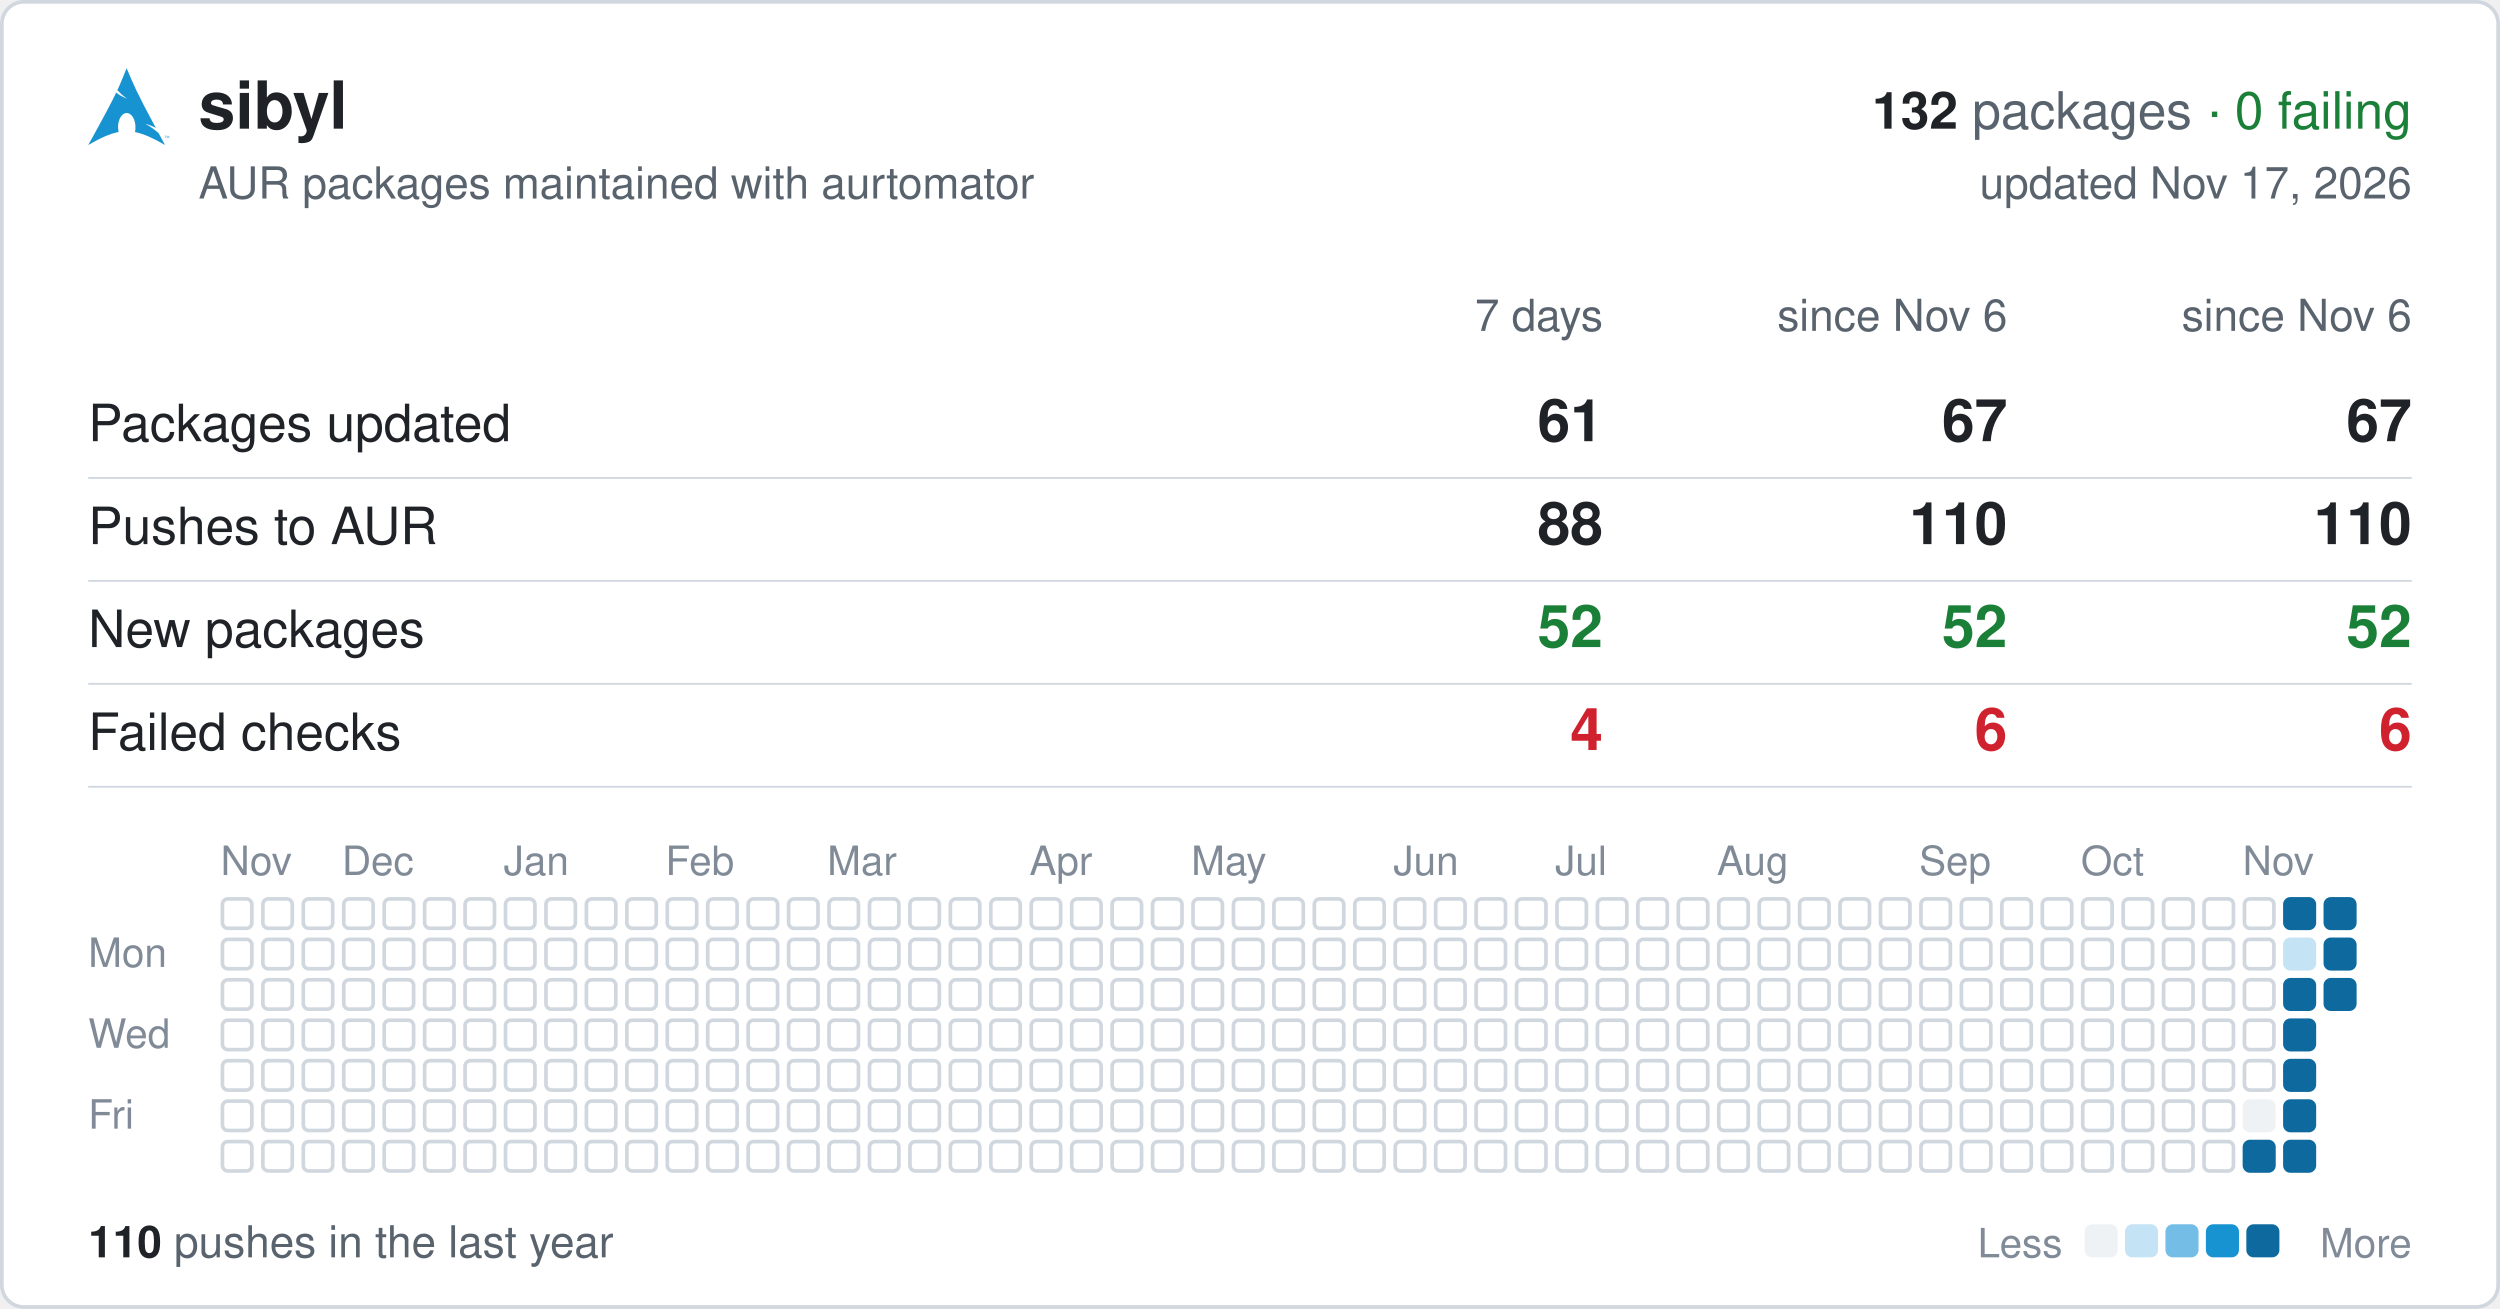
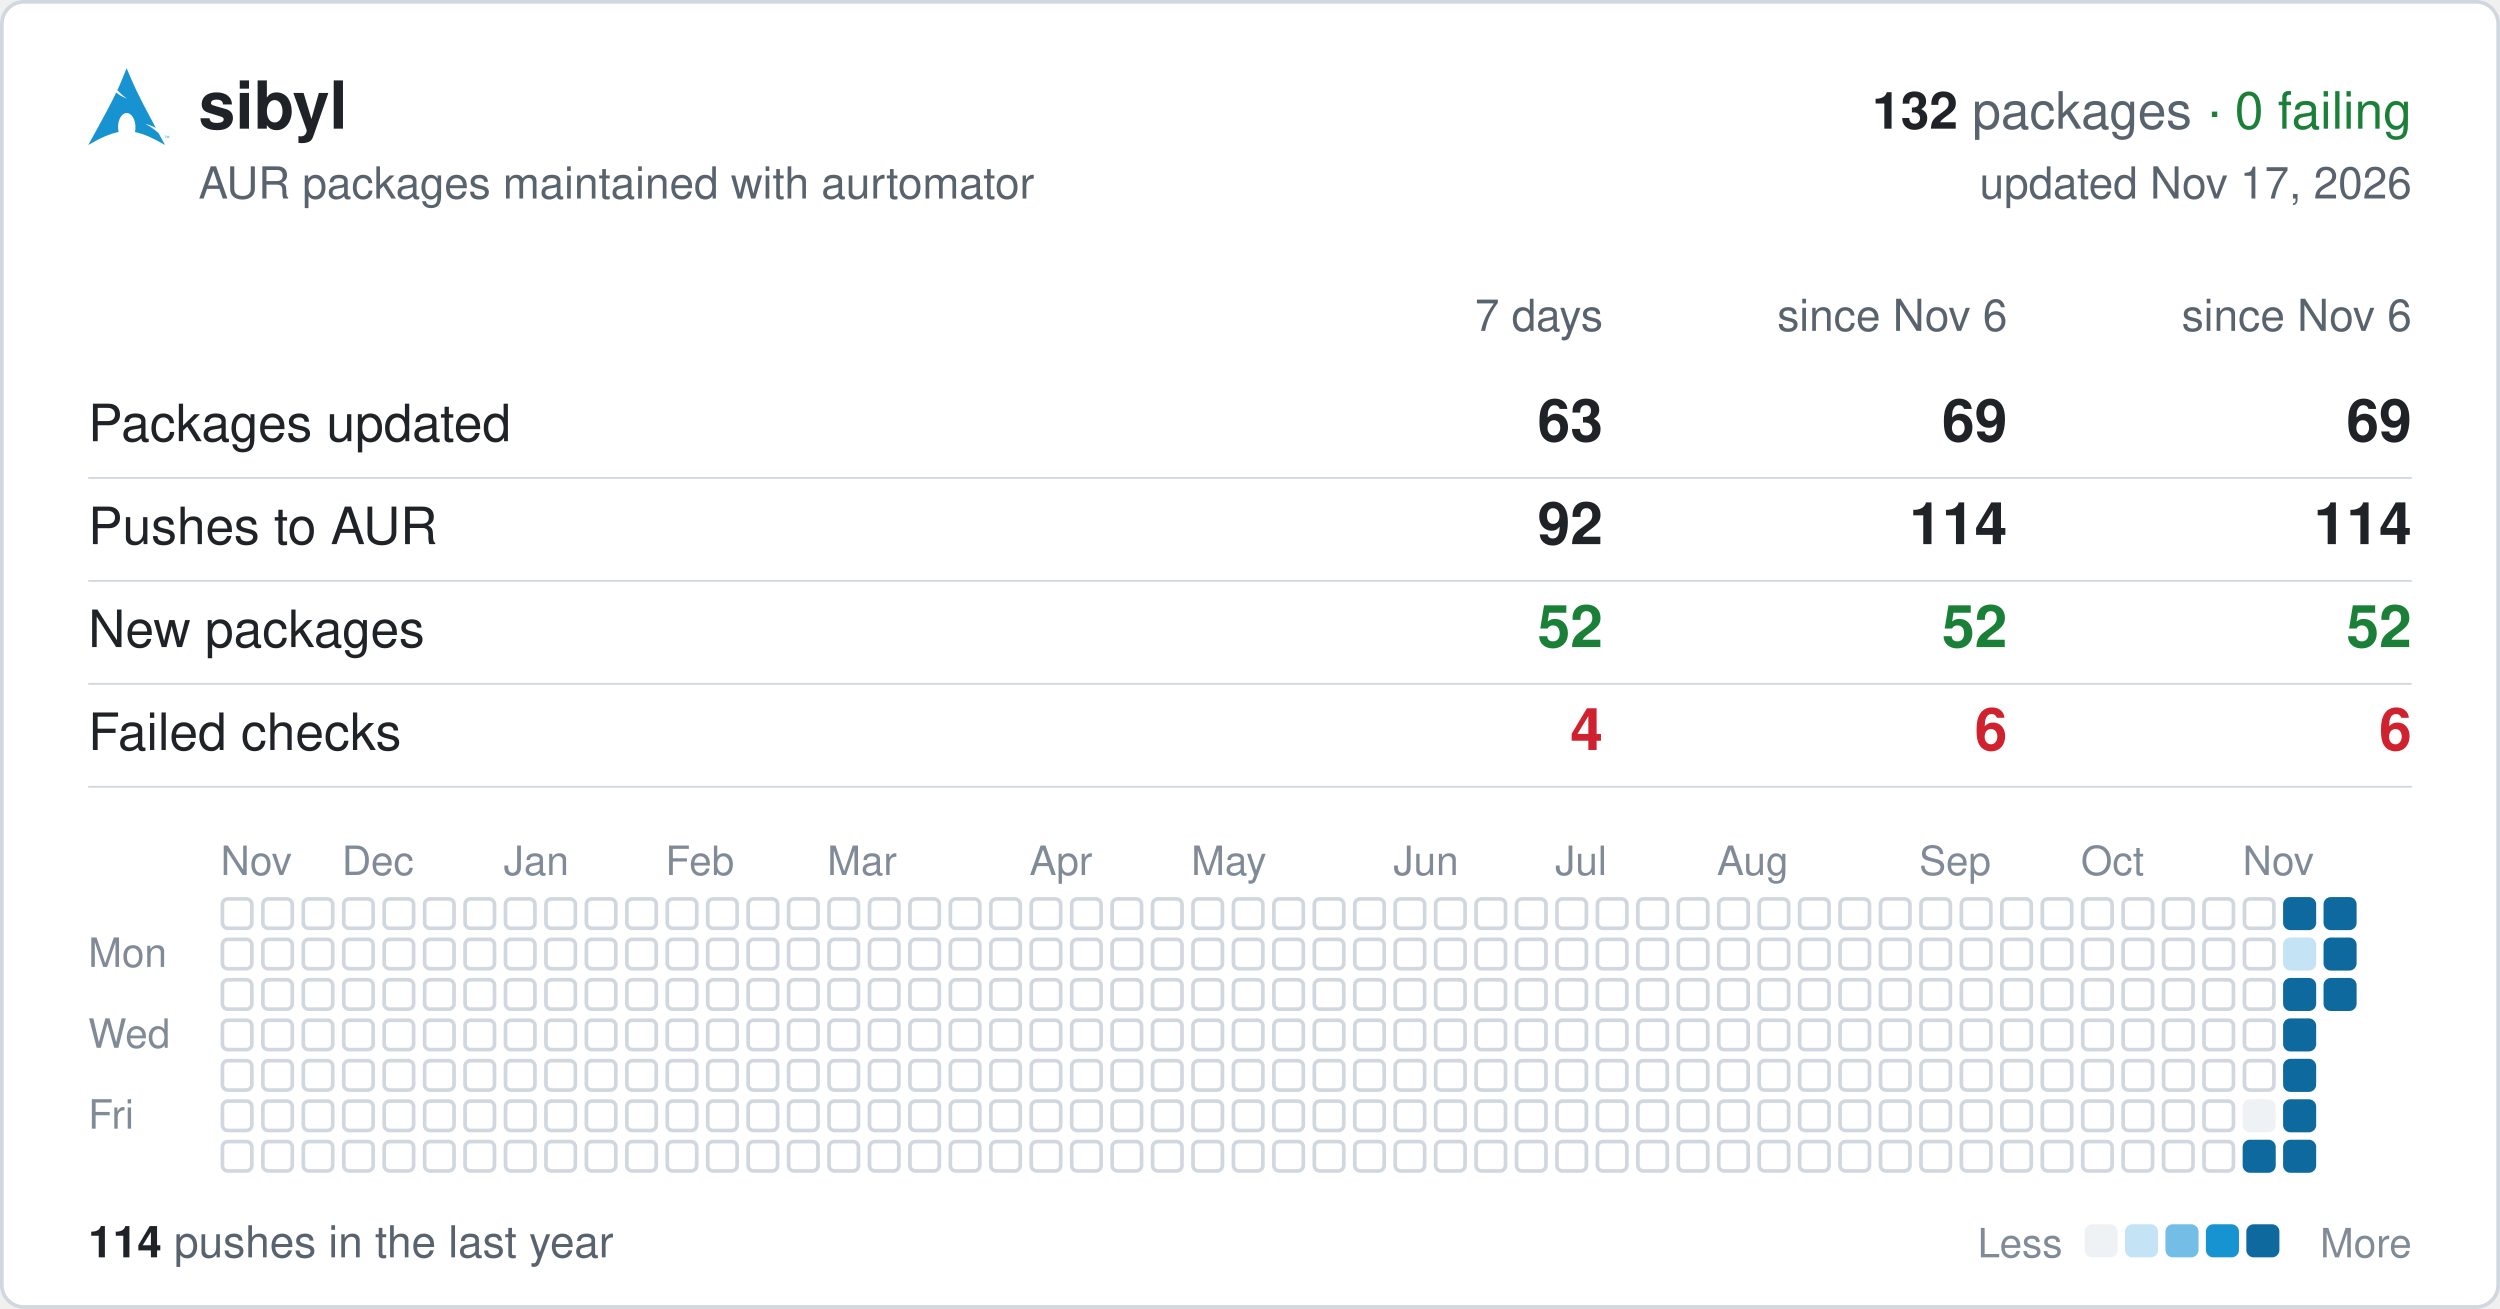
<svg xmlns="http://www.w3.org/2000/svg" width="680" height="356" viewBox="0 0 680 356" font-family="-apple-system,BlinkMacSystemFont,'Segoe UI',Helvetica,Arial,sans-serif">
  <rect x="0.5" y="0.5" width="679" height="355" rx="6" fill="#ffffff" stroke="#d0d7de" />
  <svg x="24" y="18" width="22" height="22" viewBox="0 0 24 24">
    <path fill="#1793d1" d="M11.39.605C10.376 3.092 9.764 4.72 8.635 7.132c.693.734 1.543 1.589 2.923 2.554-1.484-.61-2.496-1.224-3.252-1.86C6.86 10.842 4.596 15.138 0 23.395c3.612-2.085 6.412-3.37 9.021-3.862a6.61 6.61 0 01-.171-1.547l.003-.115c.058-2.315 1.261-4.095 2.687-3.973 1.426.12 2.534 2.096 2.478 4.409a6.52 6.52 0 01-.146 1.243c2.58.505 5.352 1.787 8.914 3.844-.702-1.293-1.33-2.459-1.929-3.57-.943-.73-1.926-1.682-3.933-2.713 1.38.359 2.367.772 3.137 1.234-6.09-11.334-6.582-12.84-8.67-17.74zM22.898 21.36v-.623h-.234v-.084h.562v.084h-.234v.623h.331v-.707h.142l.167.5.034.107a2.26 2.26 0 01.038-.114l.17-.493H24v.707h-.091v-.593l-.206.593h-.084l-.205-.602v.602h-.091" />
  </svg>
  <text x="54" y="35" font-size="18" font-weight="600" fill="#1f2328">sibyl</text>
  <text x="656" y="35" font-size="14" text-anchor="end" fill="#59636e">
    <tspan font-weight="600" fill="#1f2328">132</tspan> packages <tspan fill="#1a7f37">· 0 failing</tspan>
  </text>
  <text x="54" y="54" font-size="12" fill="#59636e">AUR packages maintained with aurtomator</text>
  <text x="656" y="54" font-size="12" text-anchor="end" fill="#59636e">updated Nov 17, 2026</text>
  <text x="436" y="90" font-size="12" text-anchor="end" fill="#59636e">7 days</text>
  <text x="546" y="90" font-size="12" text-anchor="end" fill="#59636e">since Nov 6</text>
  <text x="656" y="90" font-size="12" text-anchor="end" fill="#59636e">since Nov 6</text>
  <text x="24" y="120" font-size="14" fill="#1f2328">Packages updated</text>
-   <text x="436" y="120" font-size="16" font-weight="600" text-anchor="end" fill="#1f2328">61</text>
-   <text x="546" y="120" font-size="16" font-weight="600" text-anchor="end" fill="#1f2328">67</text>
-   <text x="656" y="120" font-size="16" font-weight="600" text-anchor="end" fill="#1f2328">67</text>
+   <text x="436" y="120" font-size="16" font-weight="600" text-anchor="end" fill="#1f2328">63</text>
+   <text x="546" y="120" font-size="16" font-weight="600" text-anchor="end" fill="#1f2328">69</text>
+   <text x="656" y="120" font-size="16" font-weight="600" text-anchor="end" fill="#1f2328">69</text>
  <line x1="24" x2="656" y1="130" y2="130" stroke="#d0d7de" stroke-width="0.5" />
  <text x="24" y="148" font-size="14" fill="#1f2328">Pushes to AUR</text>
-   <text x="436" y="148" font-size="16" font-weight="600" text-anchor="end" fill="#1f2328">88</text>
-   <text x="546" y="148" font-size="16" font-weight="600" text-anchor="end" fill="#1f2328">110</text>
-   <text x="656" y="148" font-size="16" font-weight="600" text-anchor="end" fill="#1f2328">110</text>
+   <text x="436" y="148" font-size="16" font-weight="600" text-anchor="end" fill="#1f2328">92</text>
+   <text x="546" y="148" font-size="16" font-weight="600" text-anchor="end" fill="#1f2328">114</text>
+   <text x="656" y="148" font-size="16" font-weight="600" text-anchor="end" fill="#1f2328">114</text>
  <line x1="24" x2="656" y1="158" y2="158" stroke="#d0d7de" stroke-width="0.5" />
  <text x="24" y="176" font-size="14" fill="#1f2328">New packages</text>
  <text x="436" y="176" font-size="16" font-weight="600" text-anchor="end" fill="#1a7f37">52</text>
  <text x="546" y="176" font-size="16" font-weight="600" text-anchor="end" fill="#1a7f37">52</text>
  <text x="656" y="176" font-size="16" font-weight="600" text-anchor="end" fill="#1a7f37">52</text>
  <line x1="24" x2="656" y1="186" y2="186" stroke="#d0d7de" stroke-width="0.5" />
  <text x="24" y="204" font-size="14" fill="#1f2328">Failed checks</text>
  <text x="436" y="204" font-size="16" font-weight="600" text-anchor="end" fill="#cf222e">4</text>
  <text x="546" y="204" font-size="16" font-weight="600" text-anchor="end" fill="#cf222e">6</text>
  <text x="656" y="204" font-size="16" font-weight="600" text-anchor="end" fill="#cf222e">6</text>
  <line x1="24" x2="656" y1="214" y2="214" stroke="#d0d7de" stroke-width="0.5" />
  <text x="60" y="238" font-size="11" fill="#818b98">Nov</text>
  <text x="93" y="238" font-size="11" fill="#818b98">Dec</text>
  <text x="137" y="238" font-size="11" fill="#818b98">Jan</text>
  <text x="181" y="238" font-size="11" fill="#818b98">Feb</text>
  <text x="225" y="238" font-size="11" fill="#818b98">Mar</text>
  <text x="280" y="238" font-size="11" fill="#818b98">Apr</text>
  <text x="324" y="238" font-size="11" fill="#818b98">May</text>
  <text x="379" y="238" font-size="11" fill="#818b98">Jun</text>
  <text x="423" y="238" font-size="11" fill="#818b98">Jul</text>
  <text x="467" y="238" font-size="11" fill="#818b98">Aug</text>
  <text x="522" y="238" font-size="11" fill="#818b98">Sep</text>
  <text x="566" y="238" font-size="11" fill="#818b98">Oct</text>
  <text x="610" y="238" font-size="11" fill="#818b98">Nov</text>
  <text x="24" y="263" font-size="11" fill="#818b98">Mon</text>
  <text x="24" y="285" font-size="11" fill="#818b98">Wed</text>
  <text x="24" y="307" font-size="11" fill="#818b98">Fri</text>
  <g fill="none" stroke="#d0d7de">
    <rect x="60.5" y="244.5" width="8" height="8" rx="1.5" />
    <rect x="60.5" y="255.5" width="8" height="8" rx="1.5" />
    <rect x="60.5" y="266.5" width="8" height="8" rx="1.5" />
    <rect x="60.5" y="277.5" width="8" height="8" rx="1.5" />
    <rect x="60.5" y="288.5" width="8" height="8" rx="1.5" />
    <rect x="60.5" y="299.5" width="8" height="8" rx="1.5" />
    <rect x="60.5" y="310.5" width="8" height="8" rx="1.5" />
    <rect x="71.5" y="244.5" width="8" height="8" rx="1.5" />
    <rect x="71.5" y="255.5" width="8" height="8" rx="1.5" />
    <rect x="71.5" y="266.5" width="8" height="8" rx="1.5" />
    <rect x="71.5" y="277.5" width="8" height="8" rx="1.5" />
    <rect x="71.5" y="288.5" width="8" height="8" rx="1.5" />
    <rect x="71.5" y="299.5" width="8" height="8" rx="1.5" />
    <rect x="71.5" y="310.5" width="8" height="8" rx="1.5" />
    <rect x="82.5" y="244.5" width="8" height="8" rx="1.5" />
    <rect x="82.5" y="255.5" width="8" height="8" rx="1.5" />
    <rect x="82.5" y="266.5" width="8" height="8" rx="1.5" />
    <rect x="82.5" y="277.5" width="8" height="8" rx="1.5" />
    <rect x="82.5" y="288.5" width="8" height="8" rx="1.5" />
    <rect x="82.5" y="299.5" width="8" height="8" rx="1.5" />
    <rect x="82.5" y="310.5" width="8" height="8" rx="1.5" />
    <rect x="93.5" y="244.5" width="8" height="8" rx="1.5" />
    <rect x="93.5" y="255.5" width="8" height="8" rx="1.5" />
    <rect x="93.5" y="266.5" width="8" height="8" rx="1.5" />
    <rect x="93.5" y="277.5" width="8" height="8" rx="1.5" />
    <rect x="93.5" y="288.5" width="8" height="8" rx="1.5" />
    <rect x="93.5" y="299.5" width="8" height="8" rx="1.5" />
    <rect x="93.5" y="310.5" width="8" height="8" rx="1.5" />
    <rect x="104.5" y="244.5" width="8" height="8" rx="1.5" />
    <rect x="104.5" y="255.5" width="8" height="8" rx="1.5" />
    <rect x="104.5" y="266.5" width="8" height="8" rx="1.5" />
    <rect x="104.5" y="277.5" width="8" height="8" rx="1.5" />
    <rect x="104.5" y="288.5" width="8" height="8" rx="1.5" />
    <rect x="104.5" y="299.5" width="8" height="8" rx="1.5" />
    <rect x="104.5" y="310.5" width="8" height="8" rx="1.5" />
    <rect x="115.5" y="244.5" width="8" height="8" rx="1.5" />
    <rect x="115.5" y="255.5" width="8" height="8" rx="1.5" />
    <rect x="115.5" y="266.5" width="8" height="8" rx="1.5" />
    <rect x="115.5" y="277.5" width="8" height="8" rx="1.5" />
    <rect x="115.5" y="288.5" width="8" height="8" rx="1.5" />
    <rect x="115.5" y="299.5" width="8" height="8" rx="1.5" />
    <rect x="115.5" y="310.5" width="8" height="8" rx="1.5" />
    <rect x="126.5" y="244.5" width="8" height="8" rx="1.5" />
    <rect x="126.5" y="255.5" width="8" height="8" rx="1.5" />
    <rect x="126.5" y="266.5" width="8" height="8" rx="1.5" />
    <rect x="126.5" y="277.5" width="8" height="8" rx="1.5" />
    <rect x="126.5" y="288.5" width="8" height="8" rx="1.5" />
    <rect x="126.5" y="299.5" width="8" height="8" rx="1.5" />
    <rect x="126.5" y="310.5" width="8" height="8" rx="1.5" />
    <rect x="137.5" y="244.5" width="8" height="8" rx="1.5" />
    <rect x="137.5" y="255.5" width="8" height="8" rx="1.5" />
    <rect x="137.5" y="266.5" width="8" height="8" rx="1.5" />
    <rect x="137.5" y="277.5" width="8" height="8" rx="1.5" />
    <rect x="137.5" y="288.5" width="8" height="8" rx="1.5" />
    <rect x="137.5" y="299.5" width="8" height="8" rx="1.5" />
    <rect x="137.5" y="310.5" width="8" height="8" rx="1.5" />
    <rect x="148.5" y="244.5" width="8" height="8" rx="1.5" />
    <rect x="148.5" y="255.5" width="8" height="8" rx="1.5" />
    <rect x="148.5" y="266.5" width="8" height="8" rx="1.5" />
    <rect x="148.5" y="277.5" width="8" height="8" rx="1.5" />
    <rect x="148.5" y="288.5" width="8" height="8" rx="1.5" />
    <rect x="148.5" y="299.5" width="8" height="8" rx="1.5" />
    <rect x="148.5" y="310.5" width="8" height="8" rx="1.5" />
    <rect x="159.5" y="244.5" width="8" height="8" rx="1.5" />
    <rect x="159.5" y="255.5" width="8" height="8" rx="1.5" />
    <rect x="159.5" y="266.5" width="8" height="8" rx="1.5" />
    <rect x="159.5" y="277.5" width="8" height="8" rx="1.5" />
    <rect x="159.5" y="288.5" width="8" height="8" rx="1.5" />
    <rect x="159.5" y="299.5" width="8" height="8" rx="1.5" />
    <rect x="159.5" y="310.5" width="8" height="8" rx="1.5" />
    <rect x="170.5" y="244.5" width="8" height="8" rx="1.5" />
    <rect x="170.5" y="255.5" width="8" height="8" rx="1.5" />
    <rect x="170.5" y="266.5" width="8" height="8" rx="1.5" />
    <rect x="170.5" y="277.5" width="8" height="8" rx="1.5" />
    <rect x="170.5" y="288.5" width="8" height="8" rx="1.5" />
    <rect x="170.5" y="299.5" width="8" height="8" rx="1.5" />
    <rect x="170.5" y="310.5" width="8" height="8" rx="1.5" />
    <rect x="181.5" y="244.5" width="8" height="8" rx="1.5" />
    <rect x="181.5" y="255.5" width="8" height="8" rx="1.5" />
    <rect x="181.5" y="266.5" width="8" height="8" rx="1.5" />
    <rect x="181.5" y="277.5" width="8" height="8" rx="1.5" />
    <rect x="181.5" y="288.5" width="8" height="8" rx="1.5" />
    <rect x="181.5" y="299.5" width="8" height="8" rx="1.5" />
    <rect x="181.5" y="310.5" width="8" height="8" rx="1.5" />
    <rect x="192.5" y="244.5" width="8" height="8" rx="1.5" />
    <rect x="192.5" y="255.5" width="8" height="8" rx="1.5" />
    <rect x="192.5" y="266.5" width="8" height="8" rx="1.5" />
    <rect x="192.5" y="277.5" width="8" height="8" rx="1.5" />
    <rect x="192.5" y="288.5" width="8" height="8" rx="1.5" />
    <rect x="192.5" y="299.5" width="8" height="8" rx="1.5" />
    <rect x="192.5" y="310.5" width="8" height="8" rx="1.5" />
    <rect x="203.5" y="244.5" width="8" height="8" rx="1.5" />
    <rect x="203.5" y="255.5" width="8" height="8" rx="1.5" />
    <rect x="203.5" y="266.5" width="8" height="8" rx="1.5" />
    <rect x="203.5" y="277.5" width="8" height="8" rx="1.5" />
    <rect x="203.5" y="288.5" width="8" height="8" rx="1.5" />
    <rect x="203.5" y="299.5" width="8" height="8" rx="1.5" />
    <rect x="203.5" y="310.5" width="8" height="8" rx="1.5" />
    <rect x="214.5" y="244.5" width="8" height="8" rx="1.5" />
    <rect x="214.5" y="255.5" width="8" height="8" rx="1.5" />
    <rect x="214.5" y="266.5" width="8" height="8" rx="1.5" />
    <rect x="214.5" y="277.5" width="8" height="8" rx="1.5" />
    <rect x="214.5" y="288.5" width="8" height="8" rx="1.5" />
    <rect x="214.5" y="299.5" width="8" height="8" rx="1.5" />
    <rect x="214.5" y="310.5" width="8" height="8" rx="1.5" />
    <rect x="225.5" y="244.5" width="8" height="8" rx="1.5" />
    <rect x="225.5" y="255.5" width="8" height="8" rx="1.5" />
    <rect x="225.5" y="266.5" width="8" height="8" rx="1.5" />
    <rect x="225.5" y="277.5" width="8" height="8" rx="1.5" />
    <rect x="225.5" y="288.5" width="8" height="8" rx="1.5" />
    <rect x="225.5" y="299.5" width="8" height="8" rx="1.5" />
    <rect x="225.5" y="310.5" width="8" height="8" rx="1.5" />
    <rect x="236.5" y="244.5" width="8" height="8" rx="1.5" />
    <rect x="236.5" y="255.5" width="8" height="8" rx="1.5" />
    <rect x="236.5" y="266.5" width="8" height="8" rx="1.5" />
    <rect x="236.5" y="277.5" width="8" height="8" rx="1.5" />
    <rect x="236.5" y="288.5" width="8" height="8" rx="1.5" />
    <rect x="236.5" y="299.5" width="8" height="8" rx="1.5" />
    <rect x="236.5" y="310.5" width="8" height="8" rx="1.5" />
    <rect x="247.5" y="244.5" width="8" height="8" rx="1.5" />
    <rect x="247.5" y="255.5" width="8" height="8" rx="1.5" />
    <rect x="247.5" y="266.5" width="8" height="8" rx="1.5" />
    <rect x="247.5" y="277.5" width="8" height="8" rx="1.5" />
    <rect x="247.5" y="288.5" width="8" height="8" rx="1.5" />
    <rect x="247.5" y="299.5" width="8" height="8" rx="1.5" />
    <rect x="247.5" y="310.5" width="8" height="8" rx="1.5" />
    <rect x="258.5" y="244.5" width="8" height="8" rx="1.5" />
    <rect x="258.5" y="255.5" width="8" height="8" rx="1.5" />
    <rect x="258.5" y="266.5" width="8" height="8" rx="1.5" />
    <rect x="258.5" y="277.5" width="8" height="8" rx="1.5" />
    <rect x="258.5" y="288.5" width="8" height="8" rx="1.5" />
    <rect x="258.5" y="299.5" width="8" height="8" rx="1.5" />
    <rect x="258.5" y="310.5" width="8" height="8" rx="1.5" />
    <rect x="269.5" y="244.5" width="8" height="8" rx="1.5" />
    <rect x="269.5" y="255.5" width="8" height="8" rx="1.5" />
    <rect x="269.5" y="266.5" width="8" height="8" rx="1.5" />
    <rect x="269.5" y="277.5" width="8" height="8" rx="1.5" />
    <rect x="269.5" y="288.5" width="8" height="8" rx="1.5" />
    <rect x="269.5" y="299.5" width="8" height="8" rx="1.5" />
    <rect x="269.5" y="310.5" width="8" height="8" rx="1.5" />
    <rect x="280.5" y="244.5" width="8" height="8" rx="1.5" />
    <rect x="280.5" y="255.5" width="8" height="8" rx="1.5" />
    <rect x="280.5" y="266.5" width="8" height="8" rx="1.5" />
    <rect x="280.5" y="277.5" width="8" height="8" rx="1.5" />
    <rect x="280.5" y="288.5" width="8" height="8" rx="1.5" />
    <rect x="280.5" y="299.5" width="8" height="8" rx="1.5" />
    <rect x="280.5" y="310.5" width="8" height="8" rx="1.5" />
    <rect x="291.5" y="244.5" width="8" height="8" rx="1.5" />
    <rect x="291.5" y="255.5" width="8" height="8" rx="1.5" />
    <rect x="291.5" y="266.5" width="8" height="8" rx="1.5" />
    <rect x="291.5" y="277.5" width="8" height="8" rx="1.5" />
    <rect x="291.5" y="288.5" width="8" height="8" rx="1.5" />
    <rect x="291.5" y="299.5" width="8" height="8" rx="1.5" />
    <rect x="291.5" y="310.5" width="8" height="8" rx="1.5" />
    <rect x="302.5" y="244.5" width="8" height="8" rx="1.5" />
    <rect x="302.5" y="255.5" width="8" height="8" rx="1.5" />
    <rect x="302.5" y="266.5" width="8" height="8" rx="1.5" />
    <rect x="302.5" y="277.5" width="8" height="8" rx="1.5" />
    <rect x="302.5" y="288.5" width="8" height="8" rx="1.5" />
    <rect x="302.5" y="299.5" width="8" height="8" rx="1.5" />
    <rect x="302.5" y="310.5" width="8" height="8" rx="1.5" />
    <rect x="313.5" y="244.5" width="8" height="8" rx="1.5" />
    <rect x="313.5" y="255.5" width="8" height="8" rx="1.5" />
    <rect x="313.5" y="266.5" width="8" height="8" rx="1.5" />
    <rect x="313.5" y="277.5" width="8" height="8" rx="1.5" />
    <rect x="313.5" y="288.5" width="8" height="8" rx="1.5" />
    <rect x="313.5" y="299.5" width="8" height="8" rx="1.5" />
    <rect x="313.5" y="310.5" width="8" height="8" rx="1.5" />
    <rect x="324.5" y="244.5" width="8" height="8" rx="1.5" />
    <rect x="324.5" y="255.5" width="8" height="8" rx="1.5" />
    <rect x="324.5" y="266.5" width="8" height="8" rx="1.5" />
    <rect x="324.5" y="277.5" width="8" height="8" rx="1.5" />
    <rect x="324.5" y="288.5" width="8" height="8" rx="1.5" />
    <rect x="324.5" y="299.5" width="8" height="8" rx="1.5" />
    <rect x="324.5" y="310.5" width="8" height="8" rx="1.5" />
    <rect x="335.5" y="244.5" width="8" height="8" rx="1.5" />
    <rect x="335.5" y="255.5" width="8" height="8" rx="1.5" />
    <rect x="335.5" y="266.5" width="8" height="8" rx="1.5" />
    <rect x="335.5" y="277.5" width="8" height="8" rx="1.5" />
    <rect x="335.5" y="288.5" width="8" height="8" rx="1.5" />
    <rect x="335.5" y="299.5" width="8" height="8" rx="1.5" />
    <rect x="335.5" y="310.5" width="8" height="8" rx="1.5" />
    <rect x="346.5" y="244.5" width="8" height="8" rx="1.5" />
    <rect x="346.5" y="255.5" width="8" height="8" rx="1.5" />
    <rect x="346.5" y="266.5" width="8" height="8" rx="1.5" />
    <rect x="346.5" y="277.5" width="8" height="8" rx="1.5" />
    <rect x="346.5" y="288.5" width="8" height="8" rx="1.5" />
    <rect x="346.5" y="299.5" width="8" height="8" rx="1.5" />
    <rect x="346.5" y="310.5" width="8" height="8" rx="1.5" />
    <rect x="357.5" y="244.5" width="8" height="8" rx="1.5" />
    <rect x="357.5" y="255.5" width="8" height="8" rx="1.5" />
    <rect x="357.5" y="266.5" width="8" height="8" rx="1.5" />
    <rect x="357.5" y="277.5" width="8" height="8" rx="1.5" />
    <rect x="357.5" y="288.5" width="8" height="8" rx="1.5" />
    <rect x="357.5" y="299.5" width="8" height="8" rx="1.5" />
    <rect x="357.5" y="310.5" width="8" height="8" rx="1.5" />
    <rect x="368.5" y="244.5" width="8" height="8" rx="1.5" />
    <rect x="368.5" y="255.5" width="8" height="8" rx="1.5" />
    <rect x="368.5" y="266.5" width="8" height="8" rx="1.5" />
    <rect x="368.5" y="277.5" width="8" height="8" rx="1.5" />
    <rect x="368.5" y="288.5" width="8" height="8" rx="1.5" />
    <rect x="368.5" y="299.5" width="8" height="8" rx="1.5" />
    <rect x="368.5" y="310.5" width="8" height="8" rx="1.5" />
    <rect x="379.5" y="244.5" width="8" height="8" rx="1.5" />
    <rect x="379.5" y="255.5" width="8" height="8" rx="1.5" />
    <rect x="379.5" y="266.5" width="8" height="8" rx="1.5" />
    <rect x="379.5" y="277.5" width="8" height="8" rx="1.5" />
    <rect x="379.5" y="288.5" width="8" height="8" rx="1.5" />
    <rect x="379.5" y="299.5" width="8" height="8" rx="1.5" />
    <rect x="379.5" y="310.5" width="8" height="8" rx="1.5" />
    <rect x="390.5" y="244.5" width="8" height="8" rx="1.5" />
    <rect x="390.5" y="255.5" width="8" height="8" rx="1.5" />
    <rect x="390.5" y="266.5" width="8" height="8" rx="1.5" />
    <rect x="390.5" y="277.5" width="8" height="8" rx="1.5" />
    <rect x="390.5" y="288.5" width="8" height="8" rx="1.5" />
    <rect x="390.5" y="299.5" width="8" height="8" rx="1.5" />
    <rect x="390.5" y="310.5" width="8" height="8" rx="1.5" />
    <rect x="401.5" y="244.5" width="8" height="8" rx="1.5" />
    <rect x="401.5" y="255.5" width="8" height="8" rx="1.5" />
    <rect x="401.5" y="266.5" width="8" height="8" rx="1.5" />
    <rect x="401.5" y="277.5" width="8" height="8" rx="1.5" />
    <rect x="401.5" y="288.5" width="8" height="8" rx="1.5" />
    <rect x="401.5" y="299.5" width="8" height="8" rx="1.5" />
    <rect x="401.5" y="310.5" width="8" height="8" rx="1.5" />
    <rect x="412.5" y="244.5" width="8" height="8" rx="1.5" />
    <rect x="412.5" y="255.5" width="8" height="8" rx="1.5" />
    <rect x="412.5" y="266.5" width="8" height="8" rx="1.5" />
    <rect x="412.5" y="277.5" width="8" height="8" rx="1.5" />
    <rect x="412.5" y="288.5" width="8" height="8" rx="1.5" />
    <rect x="412.5" y="299.5" width="8" height="8" rx="1.5" />
    <rect x="412.5" y="310.5" width="8" height="8" rx="1.5" />
    <rect x="423.5" y="244.5" width="8" height="8" rx="1.5" />
    <rect x="423.5" y="255.5" width="8" height="8" rx="1.5" />
    <rect x="423.5" y="266.5" width="8" height="8" rx="1.5" />
    <rect x="423.5" y="277.5" width="8" height="8" rx="1.5" />
    <rect x="423.5" y="288.5" width="8" height="8" rx="1.5" />
    <rect x="423.5" y="299.5" width="8" height="8" rx="1.5" />
    <rect x="423.5" y="310.5" width="8" height="8" rx="1.5" />
    <rect x="434.5" y="244.5" width="8" height="8" rx="1.5" />
    <rect x="434.5" y="255.5" width="8" height="8" rx="1.5" />
    <rect x="434.5" y="266.5" width="8" height="8" rx="1.5" />
    <rect x="434.5" y="277.5" width="8" height="8" rx="1.5" />
    <rect x="434.5" y="288.5" width="8" height="8" rx="1.5" />
    <rect x="434.5" y="299.5" width="8" height="8" rx="1.5" />
    <rect x="434.5" y="310.5" width="8" height="8" rx="1.5" />
    <rect x="445.5" y="244.5" width="8" height="8" rx="1.5" />
    <rect x="445.5" y="255.5" width="8" height="8" rx="1.5" />
    <rect x="445.5" y="266.5" width="8" height="8" rx="1.5" />
    <rect x="445.5" y="277.5" width="8" height="8" rx="1.5" />
    <rect x="445.5" y="288.5" width="8" height="8" rx="1.5" />
    <rect x="445.5" y="299.5" width="8" height="8" rx="1.5" />
    <rect x="445.5" y="310.5" width="8" height="8" rx="1.5" />
    <rect x="456.5" y="244.5" width="8" height="8" rx="1.5" />
    <rect x="456.5" y="255.5" width="8" height="8" rx="1.5" />
    <rect x="456.5" y="266.5" width="8" height="8" rx="1.5" />
    <rect x="456.5" y="277.5" width="8" height="8" rx="1.5" />
    <rect x="456.5" y="288.5" width="8" height="8" rx="1.5" />
    <rect x="456.5" y="299.5" width="8" height="8" rx="1.5" />
    <rect x="456.5" y="310.5" width="8" height="8" rx="1.5" />
    <rect x="467.5" y="244.5" width="8" height="8" rx="1.5" />
    <rect x="467.5" y="255.5" width="8" height="8" rx="1.5" />
    <rect x="467.5" y="266.5" width="8" height="8" rx="1.5" />
    <rect x="467.5" y="277.5" width="8" height="8" rx="1.5" />
    <rect x="467.5" y="288.5" width="8" height="8" rx="1.5" />
    <rect x="467.5" y="299.5" width="8" height="8" rx="1.5" />
    <rect x="467.5" y="310.5" width="8" height="8" rx="1.5" />
    <rect x="478.5" y="244.5" width="8" height="8" rx="1.5" />
    <rect x="478.5" y="255.5" width="8" height="8" rx="1.5" />
    <rect x="478.5" y="266.5" width="8" height="8" rx="1.5" />
    <rect x="478.5" y="277.5" width="8" height="8" rx="1.5" />
    <rect x="478.5" y="288.5" width="8" height="8" rx="1.5" />
    <rect x="478.5" y="299.5" width="8" height="8" rx="1.5" />
    <rect x="478.5" y="310.5" width="8" height="8" rx="1.5" />
    <rect x="489.5" y="244.5" width="8" height="8" rx="1.5" />
    <rect x="489.5" y="255.5" width="8" height="8" rx="1.5" />
    <rect x="489.5" y="266.5" width="8" height="8" rx="1.5" />
    <rect x="489.5" y="277.5" width="8" height="8" rx="1.5" />
    <rect x="489.5" y="288.5" width="8" height="8" rx="1.5" />
    <rect x="489.5" y="299.5" width="8" height="8" rx="1.5" />
    <rect x="489.5" y="310.5" width="8" height="8" rx="1.5" />
    <rect x="500.5" y="244.5" width="8" height="8" rx="1.5" />
    <rect x="500.5" y="255.5" width="8" height="8" rx="1.5" />
    <rect x="500.5" y="266.5" width="8" height="8" rx="1.5" />
    <rect x="500.5" y="277.5" width="8" height="8" rx="1.5" />
    <rect x="500.5" y="288.5" width="8" height="8" rx="1.5" />
    <rect x="500.5" y="299.5" width="8" height="8" rx="1.5" />
    <rect x="500.5" y="310.5" width="8" height="8" rx="1.5" />
    <rect x="511.5" y="244.5" width="8" height="8" rx="1.5" />
    <rect x="511.5" y="255.5" width="8" height="8" rx="1.5" />
    <rect x="511.5" y="266.5" width="8" height="8" rx="1.5" />
    <rect x="511.5" y="277.5" width="8" height="8" rx="1.5" />
    <rect x="511.5" y="288.5" width="8" height="8" rx="1.5" />
    <rect x="511.5" y="299.5" width="8" height="8" rx="1.5" />
    <rect x="511.5" y="310.5" width="8" height="8" rx="1.5" />
    <rect x="522.5" y="244.5" width="8" height="8" rx="1.5" />
    <rect x="522.5" y="255.5" width="8" height="8" rx="1.5" />
    <rect x="522.5" y="266.5" width="8" height="8" rx="1.5" />
    <rect x="522.5" y="277.5" width="8" height="8" rx="1.5" />
    <rect x="522.5" y="288.5" width="8" height="8" rx="1.5" />
    <rect x="522.5" y="299.5" width="8" height="8" rx="1.5" />
    <rect x="522.5" y="310.5" width="8" height="8" rx="1.5" />
    <rect x="533.5" y="244.5" width="8" height="8" rx="1.5" />
    <rect x="533.5" y="255.5" width="8" height="8" rx="1.5" />
    <rect x="533.5" y="266.5" width="8" height="8" rx="1.5" />
    <rect x="533.5" y="277.5" width="8" height="8" rx="1.5" />
    <rect x="533.5" y="288.5" width="8" height="8" rx="1.5" />
    <rect x="533.5" y="299.5" width="8" height="8" rx="1.5" />
    <rect x="533.5" y="310.5" width="8" height="8" rx="1.5" />
    <rect x="544.5" y="244.5" width="8" height="8" rx="1.5" />
    <rect x="544.5" y="255.5" width="8" height="8" rx="1.5" />
    <rect x="544.5" y="266.5" width="8" height="8" rx="1.5" />
    <rect x="544.5" y="277.5" width="8" height="8" rx="1.5" />
    <rect x="544.5" y="288.5" width="8" height="8" rx="1.5" />
    <rect x="544.5" y="299.5" width="8" height="8" rx="1.5" />
    <rect x="544.5" y="310.5" width="8" height="8" rx="1.5" />
    <rect x="555.5" y="244.5" width="8" height="8" rx="1.5" />
    <rect x="555.5" y="255.5" width="8" height="8" rx="1.5" />
    <rect x="555.5" y="266.5" width="8" height="8" rx="1.5" />
    <rect x="555.5" y="277.5" width="8" height="8" rx="1.5" />
    <rect x="555.5" y="288.5" width="8" height="8" rx="1.5" />
    <rect x="555.5" y="299.5" width="8" height="8" rx="1.5" />
    <rect x="555.5" y="310.5" width="8" height="8" rx="1.5" />
    <rect x="566.5" y="244.5" width="8" height="8" rx="1.5" />
    <rect x="566.5" y="255.5" width="8" height="8" rx="1.5" />
    <rect x="566.5" y="266.5" width="8" height="8" rx="1.5" />
    <rect x="566.5" y="277.5" width="8" height="8" rx="1.5" />
    <rect x="566.5" y="288.5" width="8" height="8" rx="1.5" />
    <rect x="566.5" y="299.5" width="8" height="8" rx="1.5" />
    <rect x="566.5" y="310.5" width="8" height="8" rx="1.5" />
    <rect x="577.5" y="244.5" width="8" height="8" rx="1.5" />
    <rect x="577.5" y="255.5" width="8" height="8" rx="1.5" />
    <rect x="577.5" y="266.5" width="8" height="8" rx="1.5" />
    <rect x="577.5" y="277.5" width="8" height="8" rx="1.5" />
    <rect x="577.5" y="288.5" width="8" height="8" rx="1.5" />
    <rect x="577.5" y="299.5" width="8" height="8" rx="1.5" />
    <rect x="577.5" y="310.5" width="8" height="8" rx="1.5" />
    <rect x="588.5" y="244.5" width="8" height="8" rx="1.5" />
    <rect x="588.5" y="255.5" width="8" height="8" rx="1.5" />
    <rect x="588.5" y="266.5" width="8" height="8" rx="1.5" />
    <rect x="588.5" y="277.5" width="8" height="8" rx="1.5" />
    <rect x="588.5" y="288.5" width="8" height="8" rx="1.5" />
    <rect x="588.5" y="299.5" width="8" height="8" rx="1.5" />
    <rect x="588.5" y="310.5" width="8" height="8" rx="1.5" />
    <rect x="599.5" y="244.5" width="8" height="8" rx="1.5" />
    <rect x="599.5" y="255.5" width="8" height="8" rx="1.5" />
    <rect x="599.5" y="266.5" width="8" height="8" rx="1.5" />
    <rect x="599.5" y="277.5" width="8" height="8" rx="1.5" />
    <rect x="599.5" y="288.5" width="8" height="8" rx="1.5" />
    <rect x="599.5" y="299.5" width="8" height="8" rx="1.5" />
    <rect x="599.5" y="310.5" width="8" height="8" rx="1.5" />
    <rect x="610.5" y="244.5" width="8" height="8" rx="1.5" />
    <rect x="610.5" y="255.5" width="8" height="8" rx="1.5" />
    <rect x="610.5" y="266.5" width="8" height="8" rx="1.5" />
    <rect x="610.5" y="277.5" width="8" height="8" rx="1.5" />
    <rect x="610.5" y="288.5" width="8" height="8" rx="1.5" />
  </g>
  <g fill="#eff2f5">
    <rect x="610" y="299" width="9" height="9" rx="2" />
  </g>
  <g fill="#c4e3f5">
    <rect x="621" y="255" width="9" height="9" rx="2" />
  </g>
  <g fill="#0e6a9e">
    <rect x="610" y="310" width="9" height="9" rx="2" />
    <rect x="621" y="244" width="9" height="9" rx="2" />
    <rect x="621" y="266" width="9" height="9" rx="2" />
    <rect x="621" y="277" width="9" height="9" rx="2" />
    <rect x="621" y="288" width="9" height="9" rx="2" />
    <rect x="621" y="299" width="9" height="9" rx="2" />
    <rect x="621" y="310" width="9" height="9" rx="2" />
    <rect x="632" y="244" width="9" height="9" rx="2" />
    <rect x="632" y="255" width="9" height="9" rx="2" />
    <rect x="632" y="266" width="9" height="9" rx="2" />
  </g>
  <text x="24" y="342" font-size="12" fill="#59636e">
-     <tspan font-weight="600" fill="#1f2328">110</tspan> pushes in the last year</text>
+     <tspan font-weight="600" fill="#1f2328">114</tspan> pushes in the last year</text>
  <text x="561" y="342" font-size="11" text-anchor="end" fill="#818b98">Less</text>
  <rect x="567" y="333" width="9" height="9" rx="2" fill="#eff2f5" />
  <rect x="578" y="333" width="9" height="9" rx="2" fill="#c4e3f5" />
  <rect x="589" y="333" width="9" height="9" rx="2" fill="#74bde6" />
  <rect x="600" y="333" width="9" height="9" rx="2" fill="#1793d1" />
  <rect x="611" y="333" width="9" height="9" rx="2" fill="#0e6a9e" />
  <text x="656" y="342" font-size="11" text-anchor="end" fill="#818b98">More</text>
</svg>
